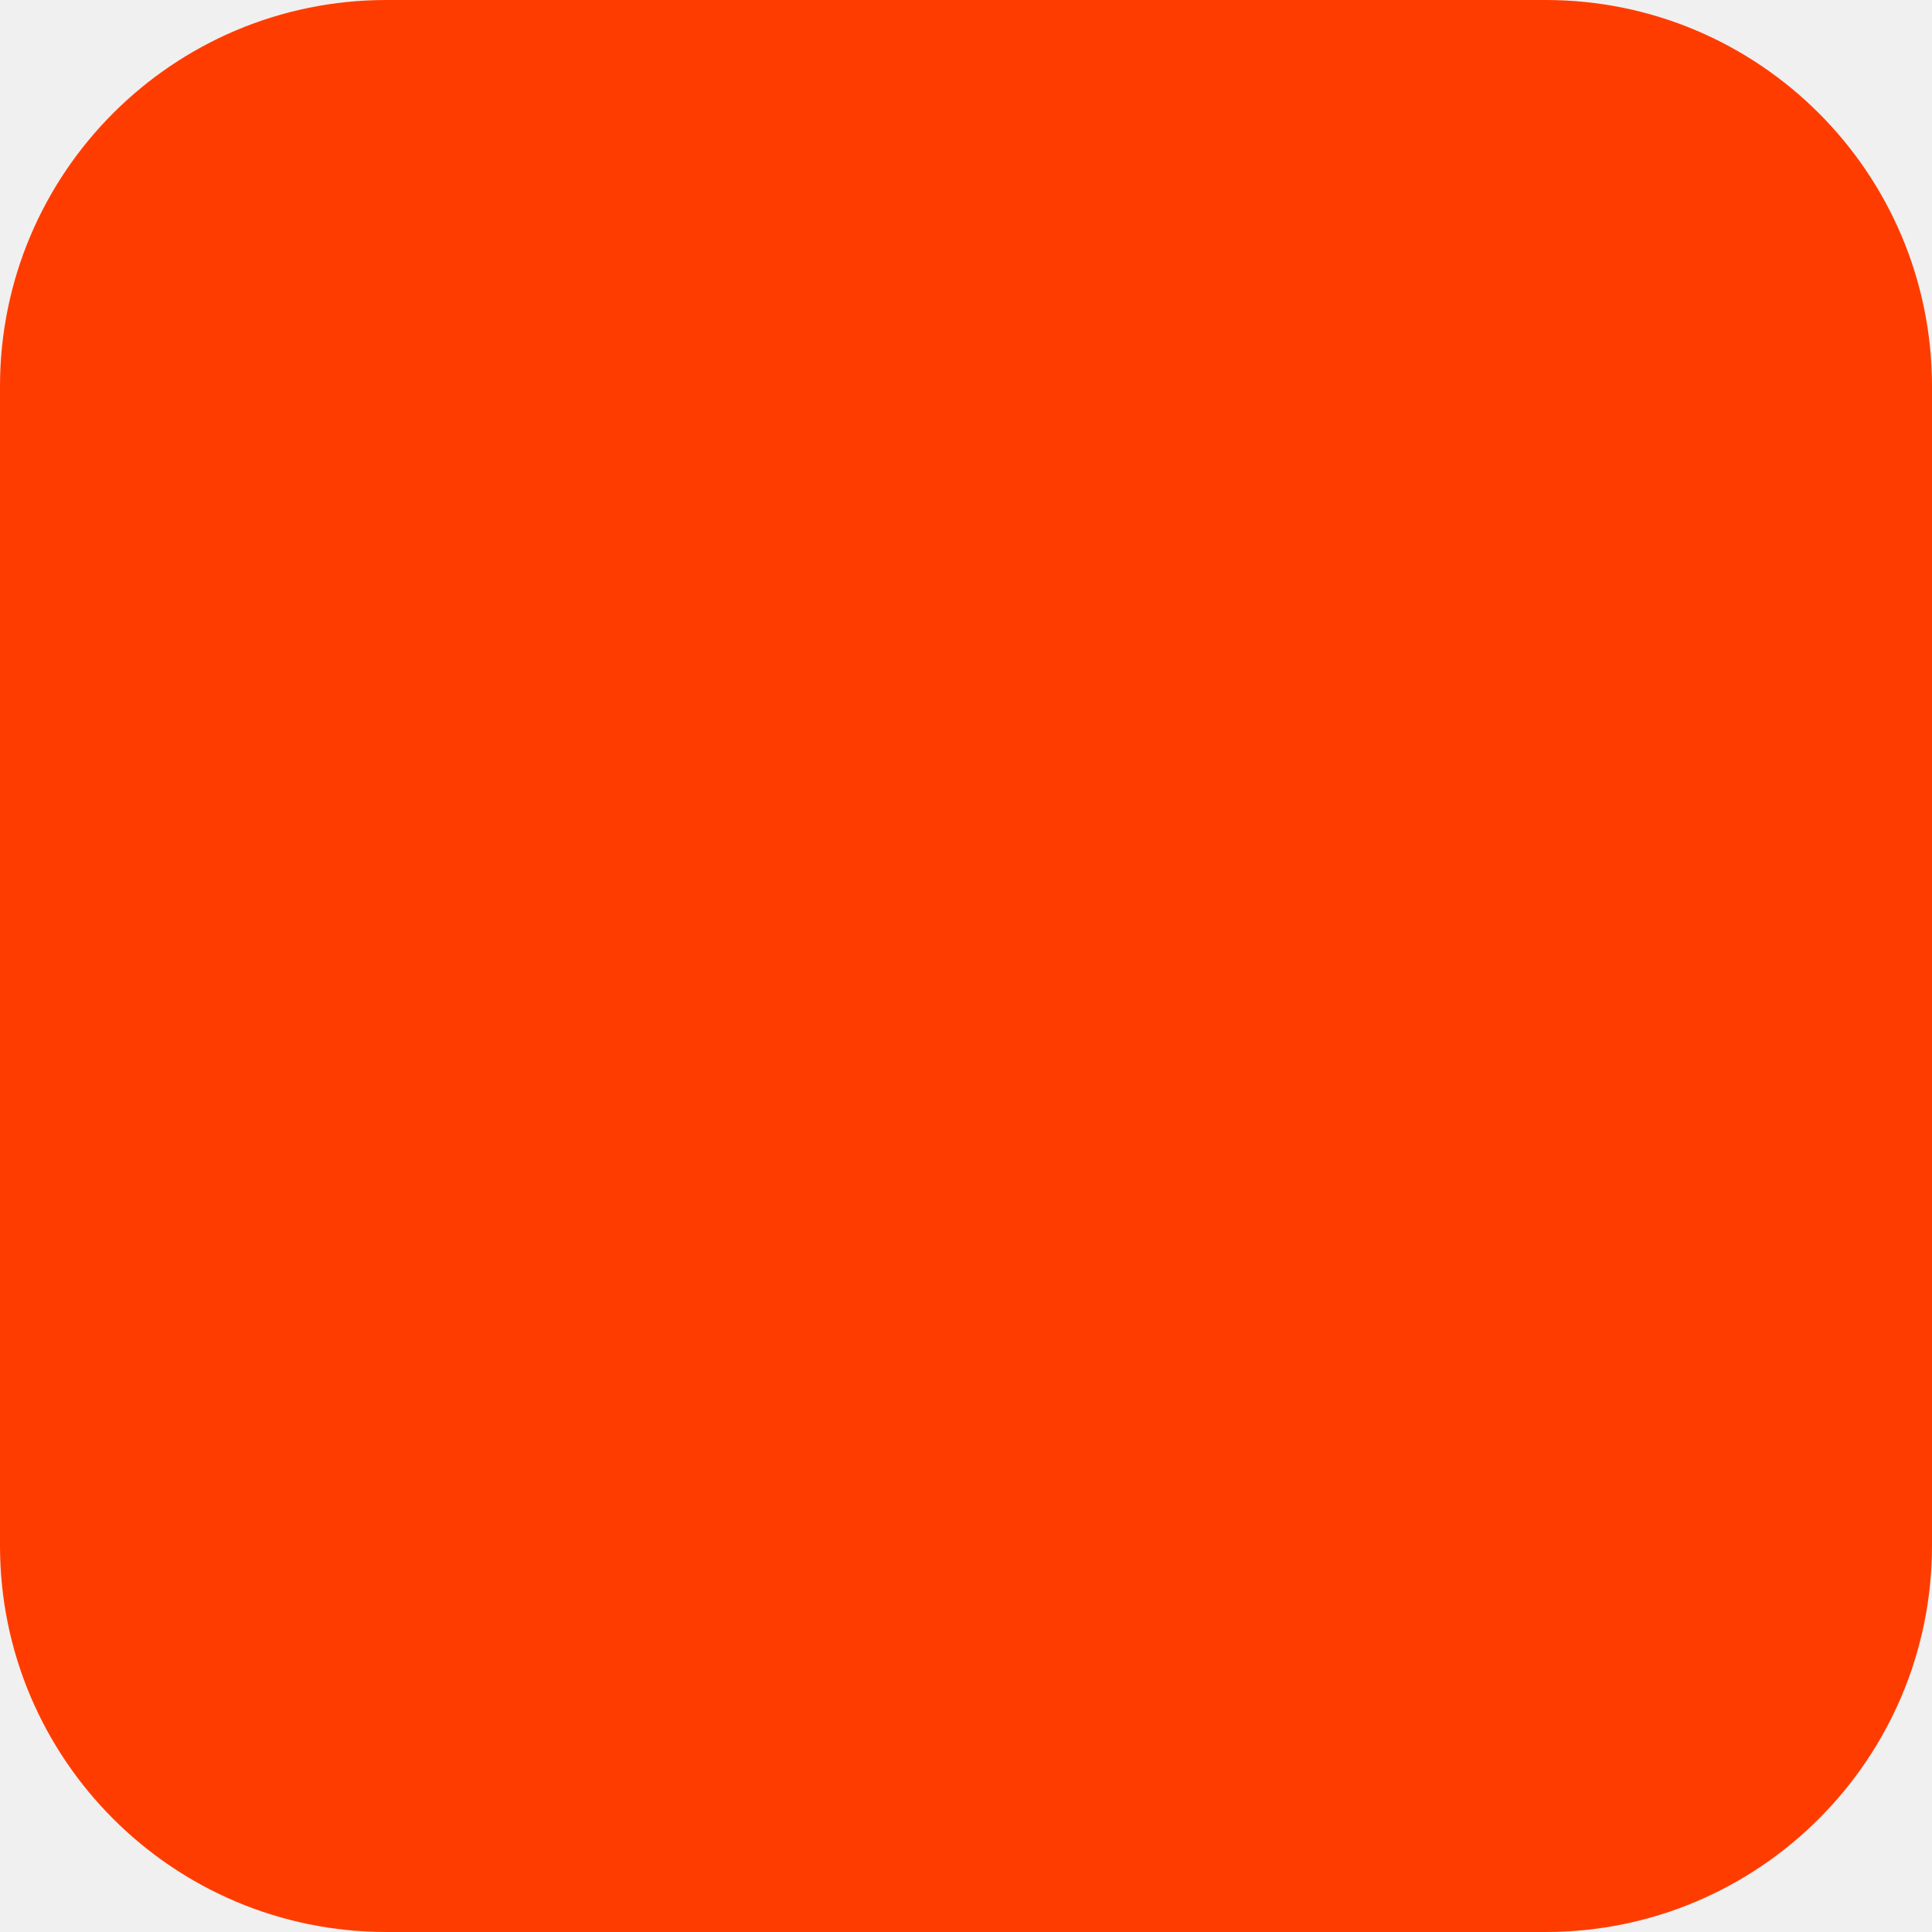
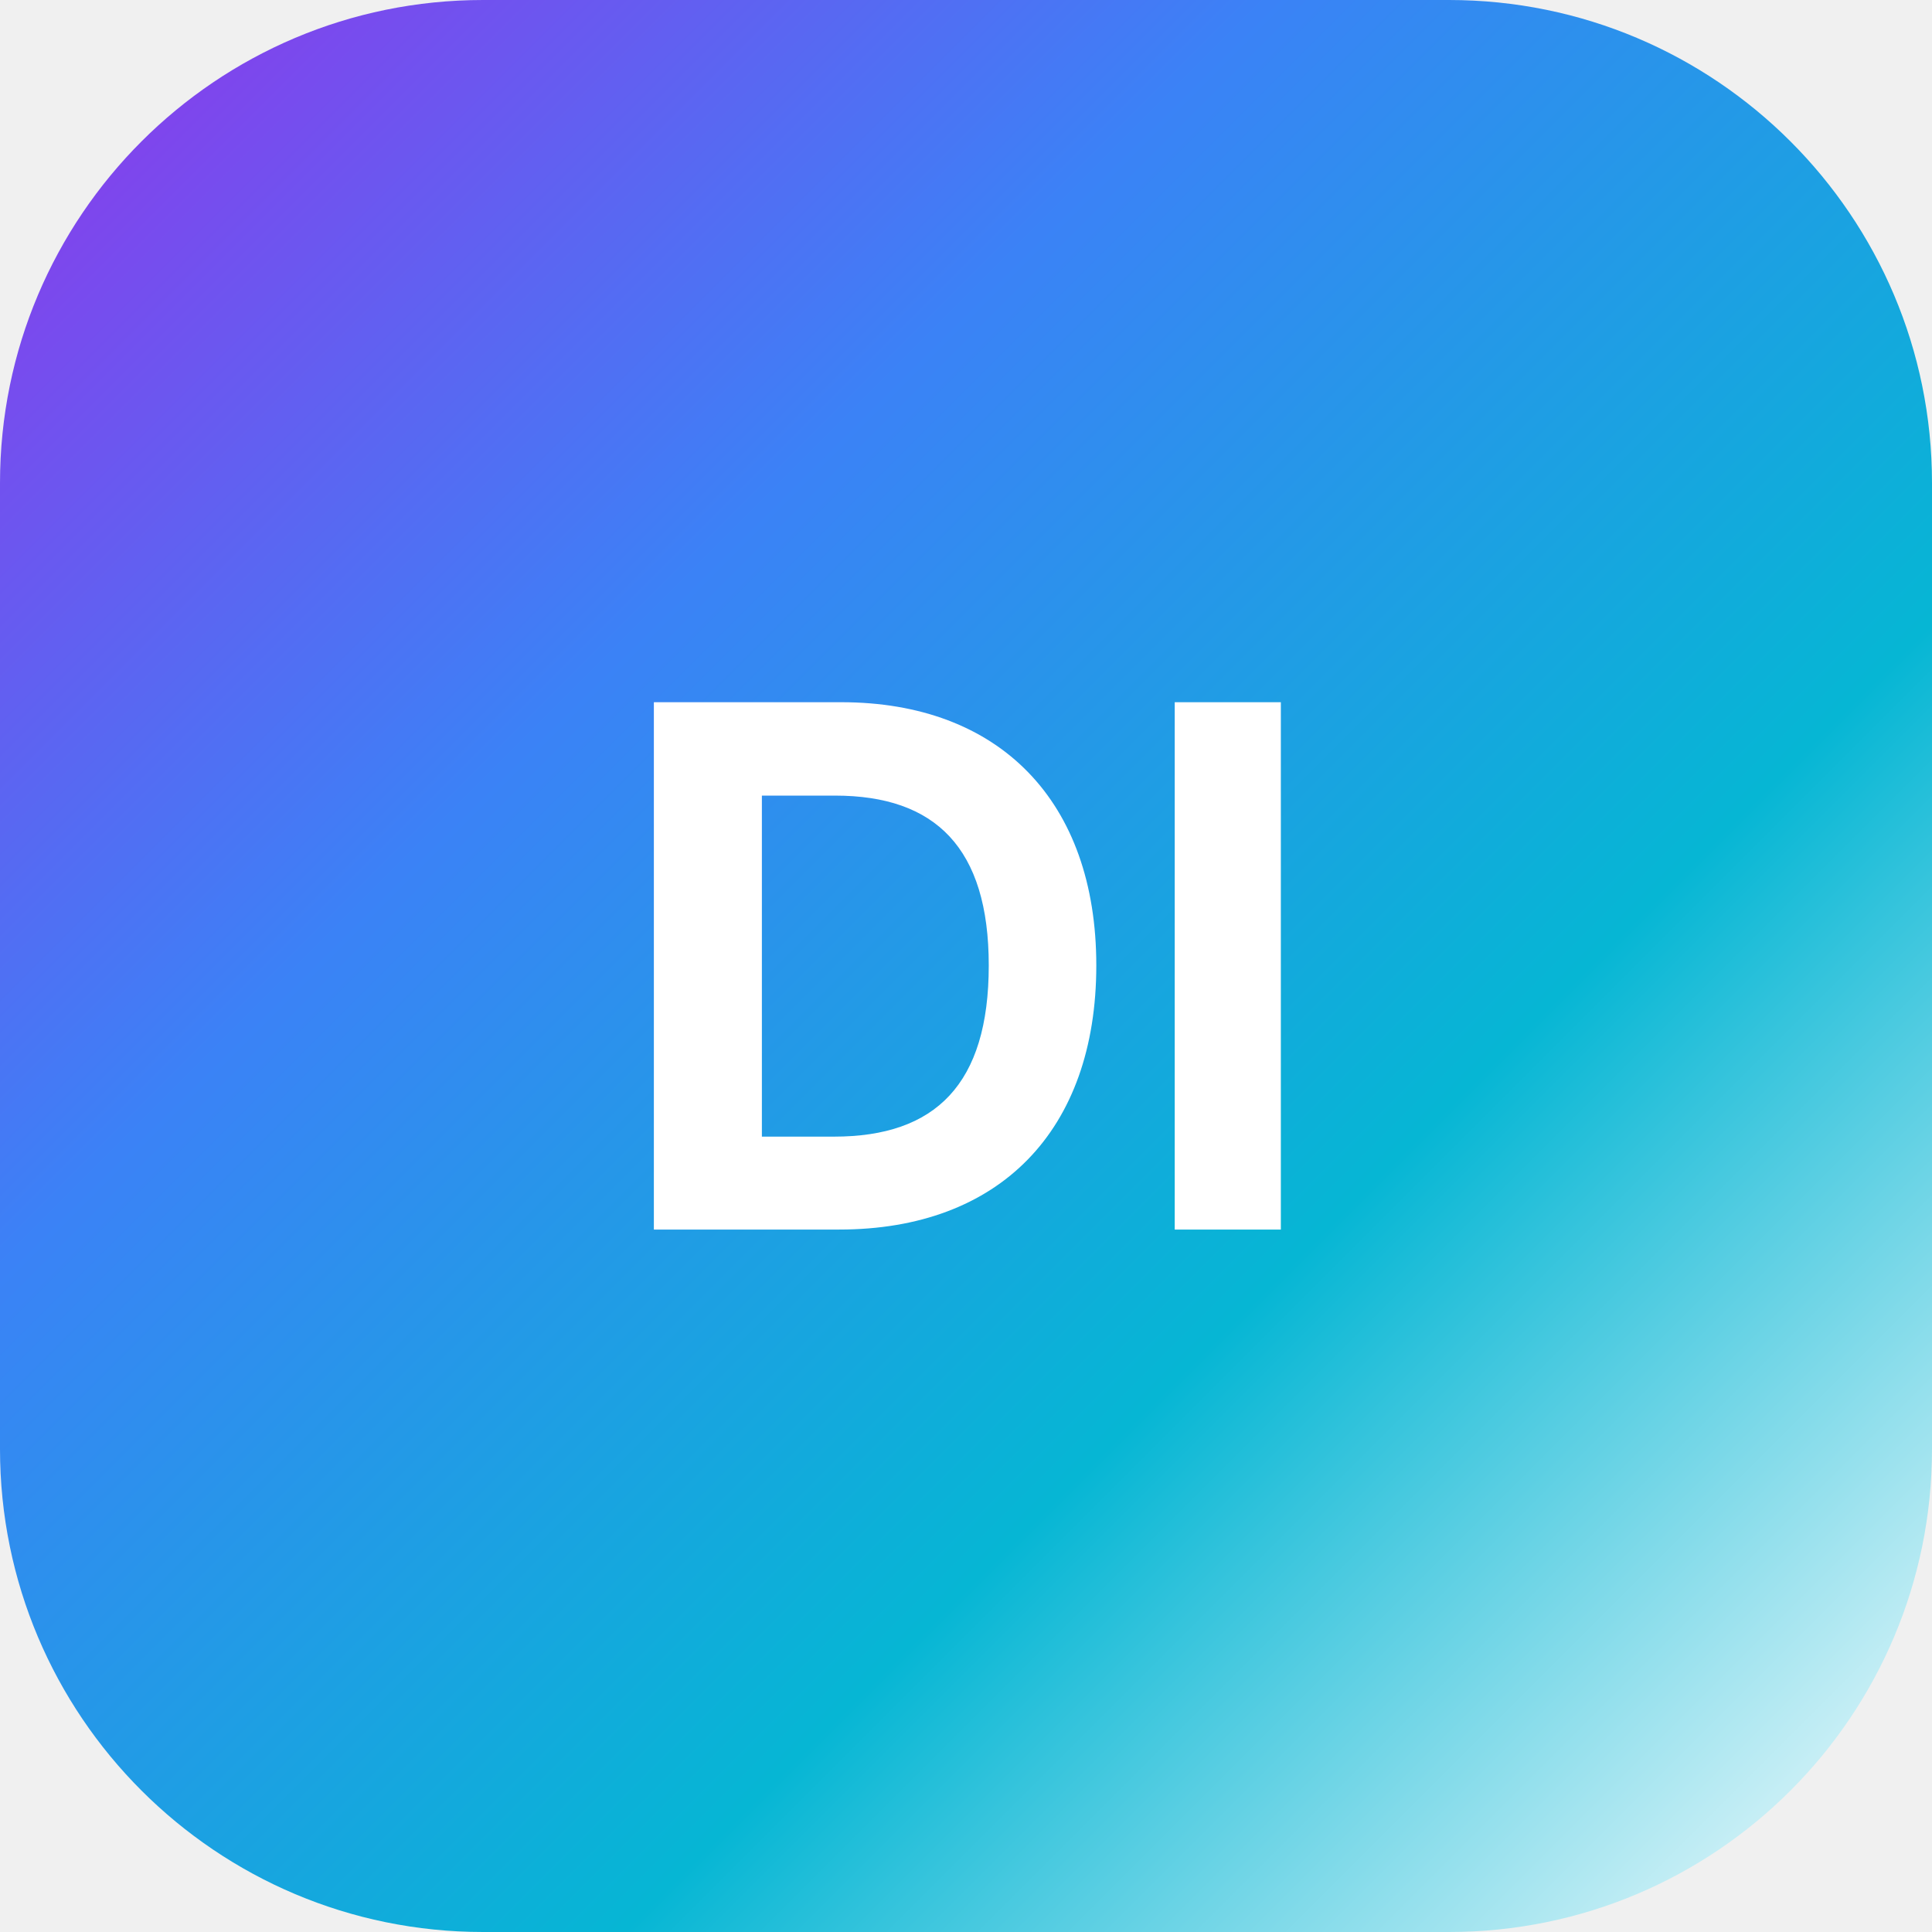
- <svg xmlns="http://www.w3.org/2000/svg" width="180" height="180" viewBox="0 0 180 180" fill="none">
-   <rect width="180" height="180" rx="36" fill="#FF3C00" />
+ <svg xmlns="http://www.w3.org/2000/svg" viewBox="0 0 64 64">
+   <defs>
+     <linearGradient id="g" x1="0%" y1="0%" x2="100%" y2="100%">
+       <stop offset="0%" stop-color="#9333ea" />
+       <stop offset="33%" stop-color="#3b82f6" />
+       <stop offset="66%" stop-color="#06b6d4" />
+       <stop offset="100%" stop-color="#ffffff" />
+     </linearGradient>
+   </defs>
+   <rect width="64" height="64" rx="16" fill="url(#g)" />
+   <text x="50%" y="50%" dominant-baseline="central" text-anchor="middle" font-family="Inter, sans-serif" font-weight="700" font-size="24" fill="white">Dl</text>
</svg>
